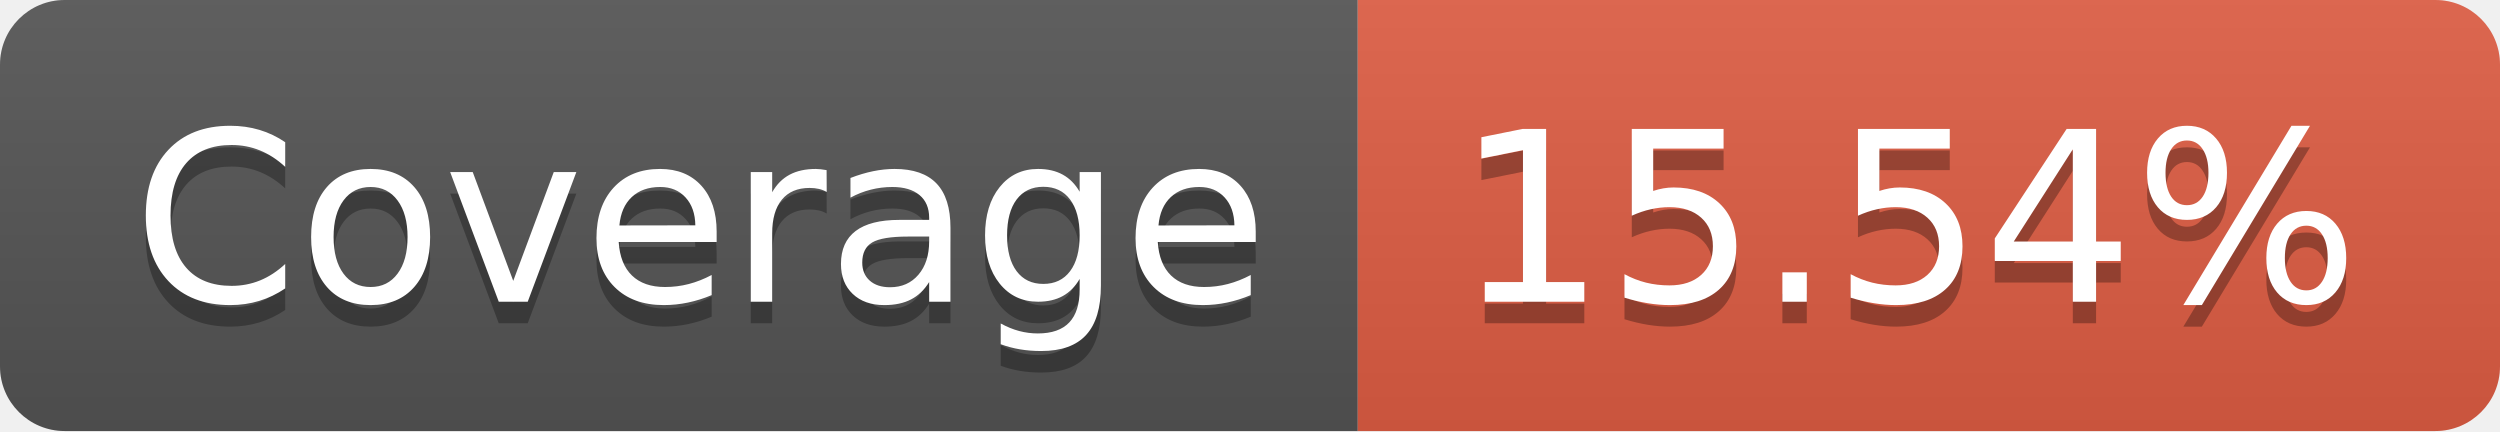
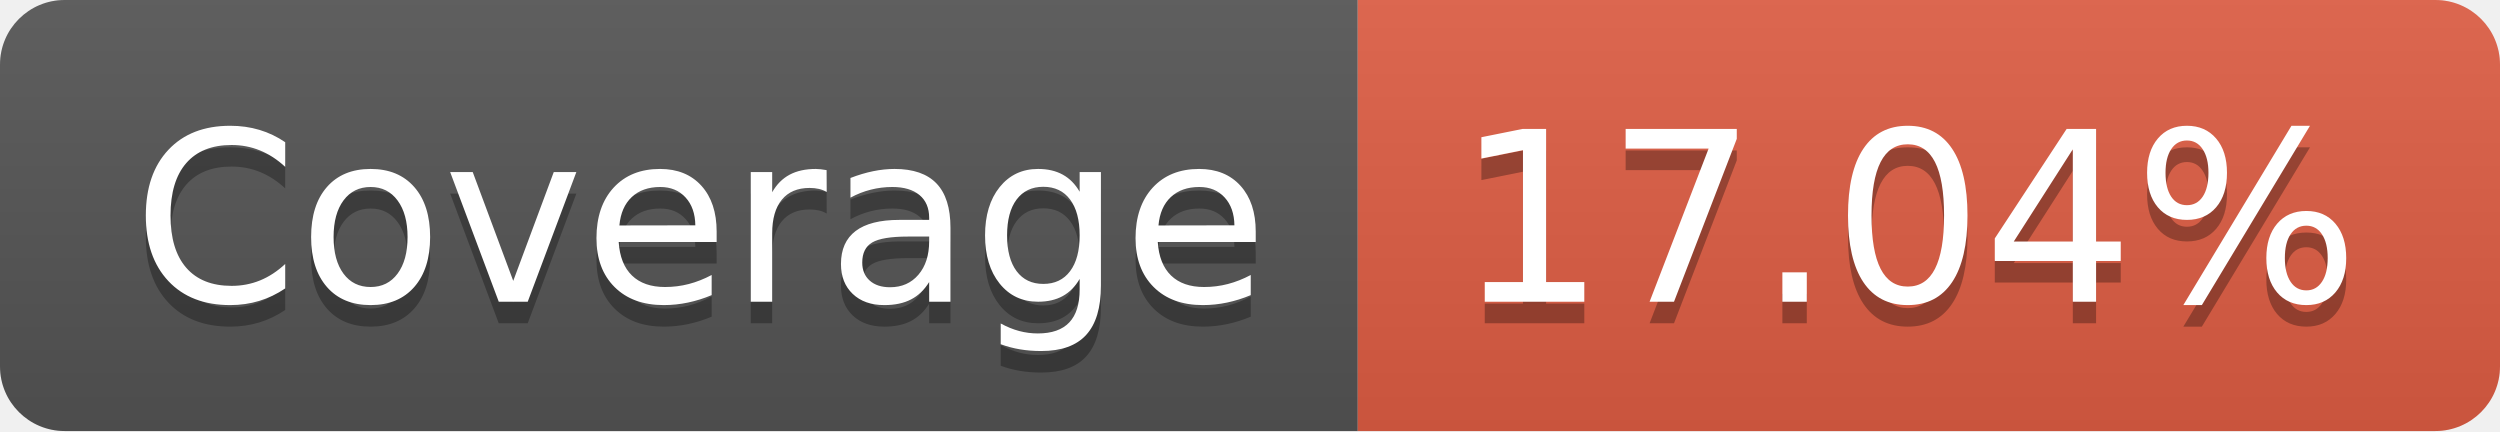
- <svg xmlns="http://www.w3.org/2000/svg" width="116" height="20" role="img" aria-label="Coverage: 15.54%">
+ <svg xmlns="http://www.w3.org/2000/svg" width="116" height="20" role="img" aria-label="Coverage: 17.04%">
  <linearGradient id="s" x2="0" y2="100%">
    <stop offset="0" stop-color="#bbb" stop-opacity=".1" />
    <stop offset="1" stop-opacity=".1" />
  </linearGradient>
  <clipPath id="r">
    <rect width="116" height="20" rx="3" fill="#fff" />
  </clipPath>
  <g clip-path="url(#r)">
    <rect width="63" height="20" fill="#555" />
    <rect x="63" width="53" height="20" fill="#e05d44" />
    <rect width="116" height="20" fill="url(#s)" />
  </g>
  <g fill="#fff" text-anchor="middle" font-family="Verdana,Geneva,DejaVu Sans,sans-serif" text-rendering="geometricPrecision" font-size="110">
    <text aria-hidden="true" x="325" y="150" fill="#010101" fill-opacity=".3" transform="scale(.1)" textLength="530">Coverage</text>
    <text x="325" y="140" transform="scale(.1)" fill="#fff" textLength="530">Coverage</text>
-     <text aria-hidden="true" x="885" y="150" fill="#010101" fill-opacity=".3" transform="scale(.1)" textLength="430">15.54%</text>
-     <text x="885" y="140" transform="scale(.1)" fill="#fff" textLength="430">15.54%</text>
+     <text aria-hidden="true" x="885" y="150" fill="#010101" fill-opacity=".3" transform="scale(.1)" textLength="430">17.04%</text>
+     <text x="885" y="140" transform="scale(.1)" fill="#fff" textLength="430">17.04%</text>
  </g>
</svg>
